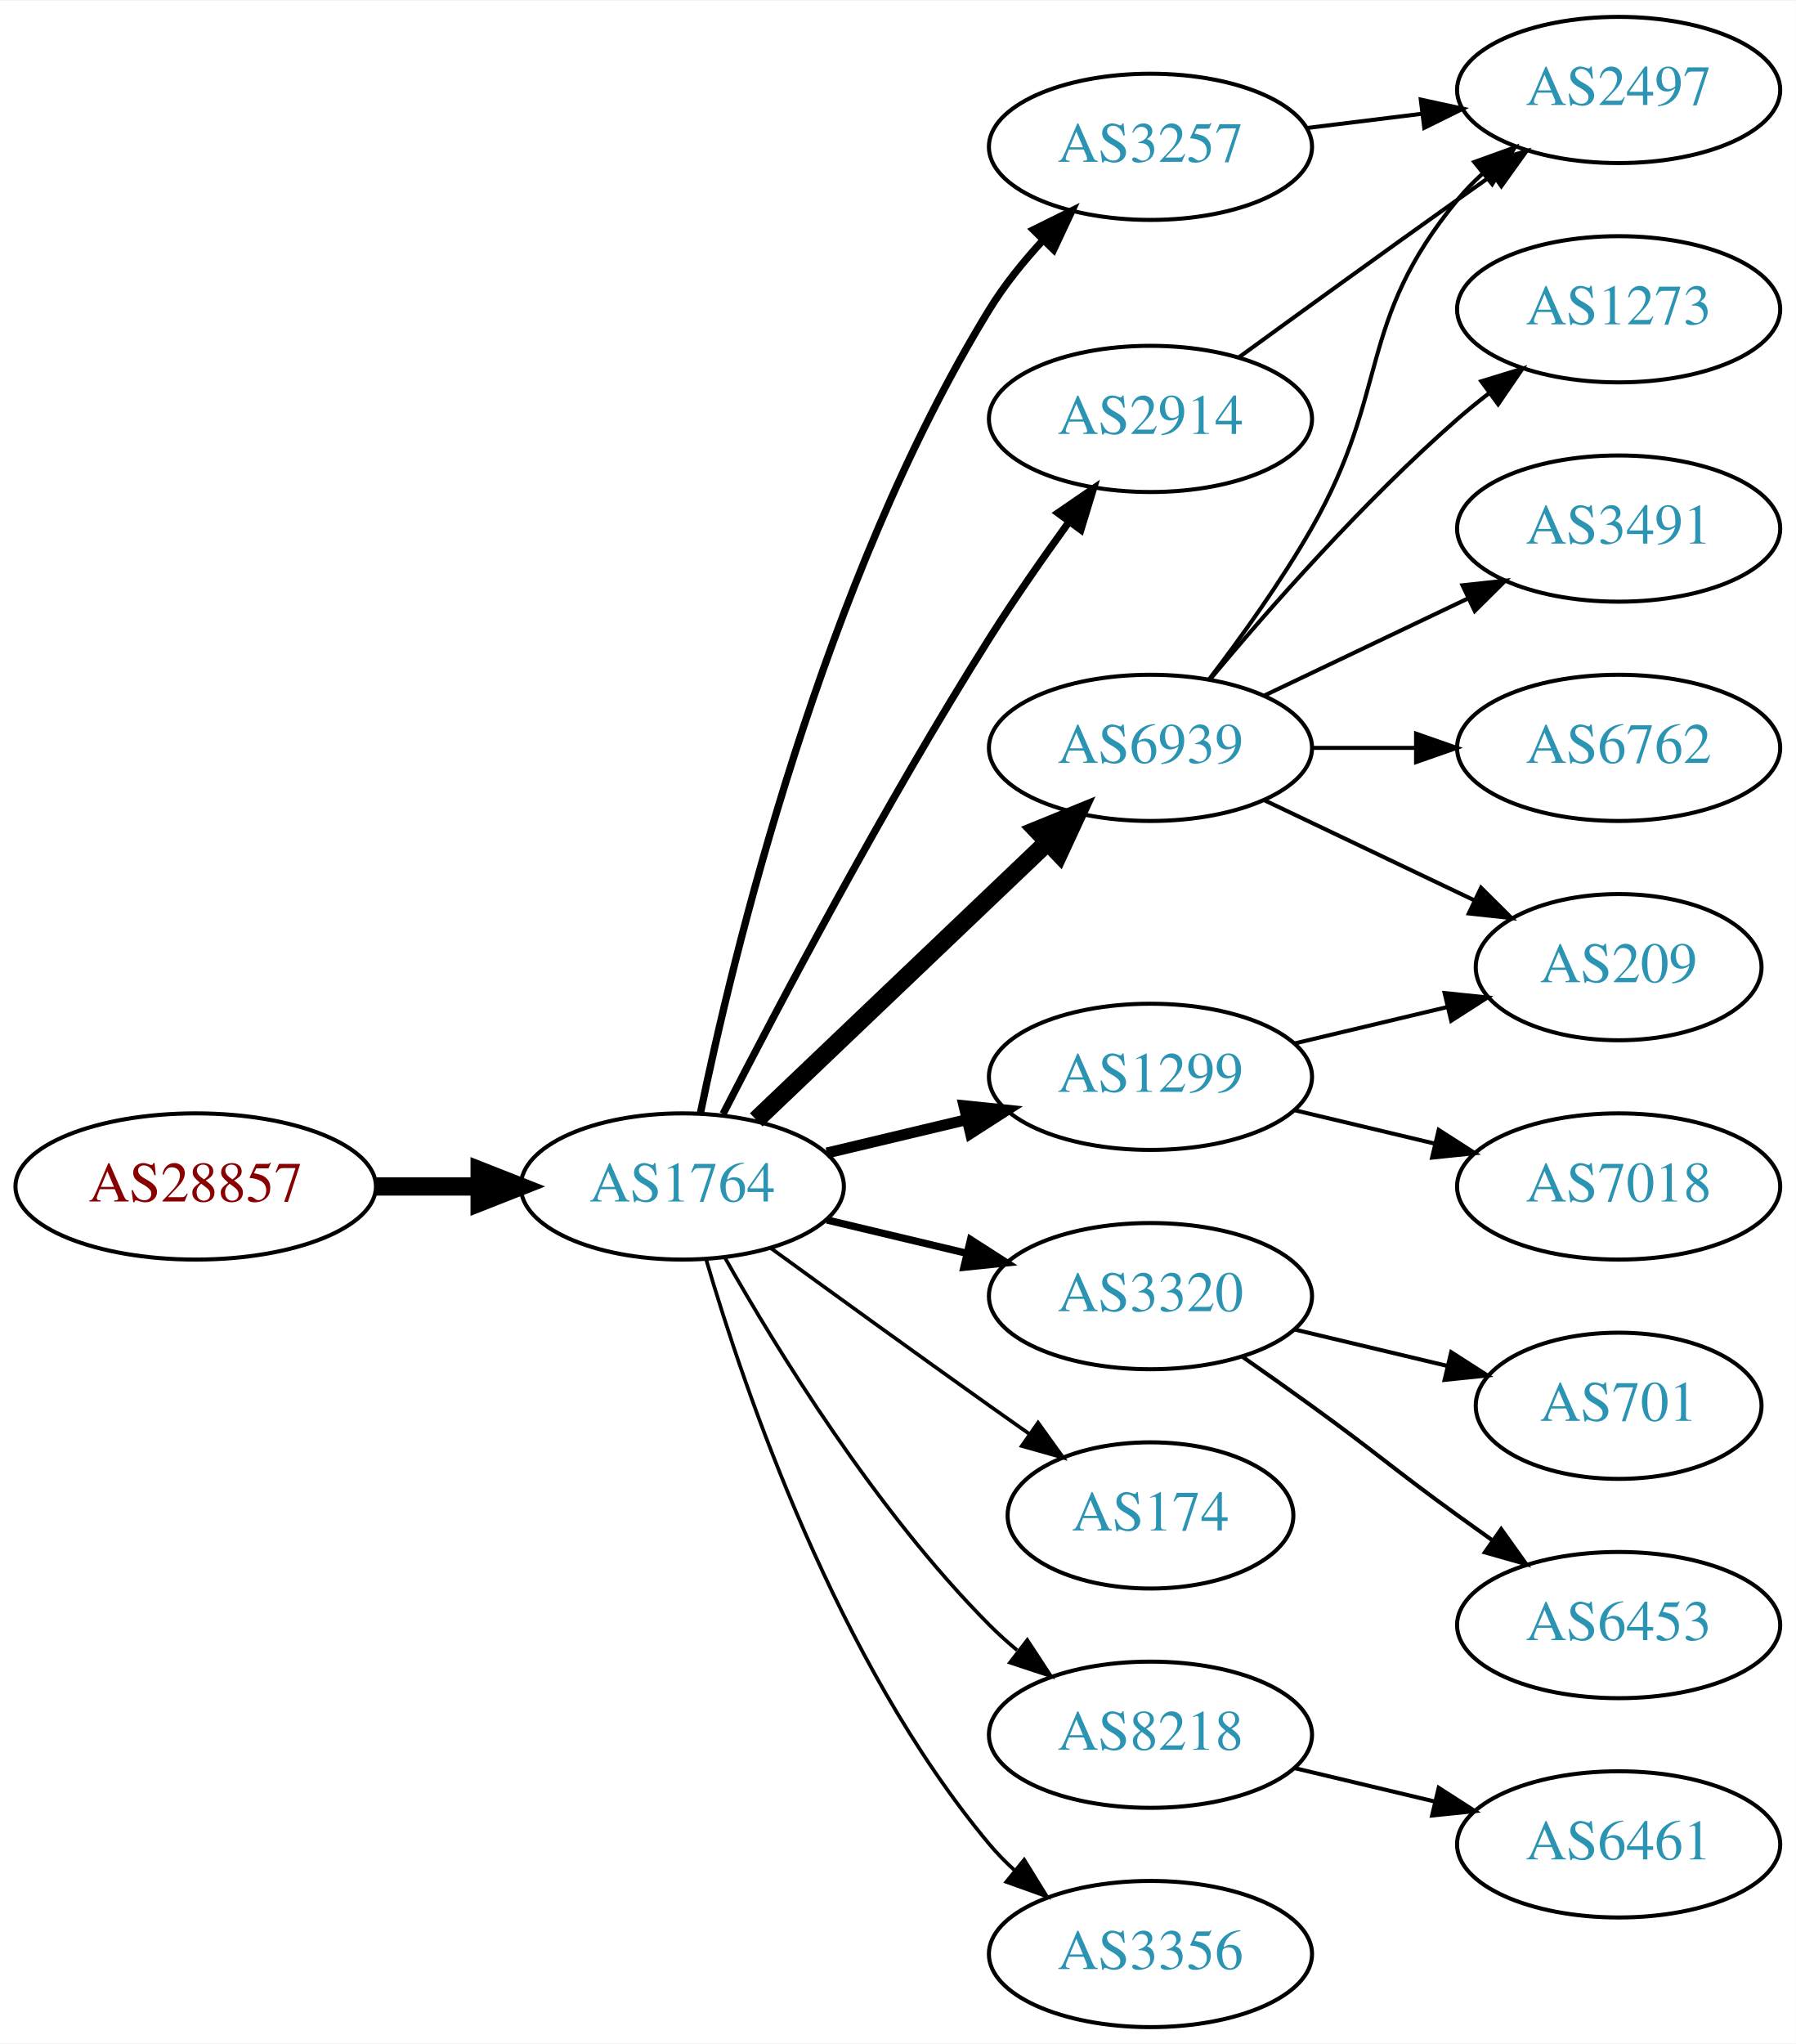
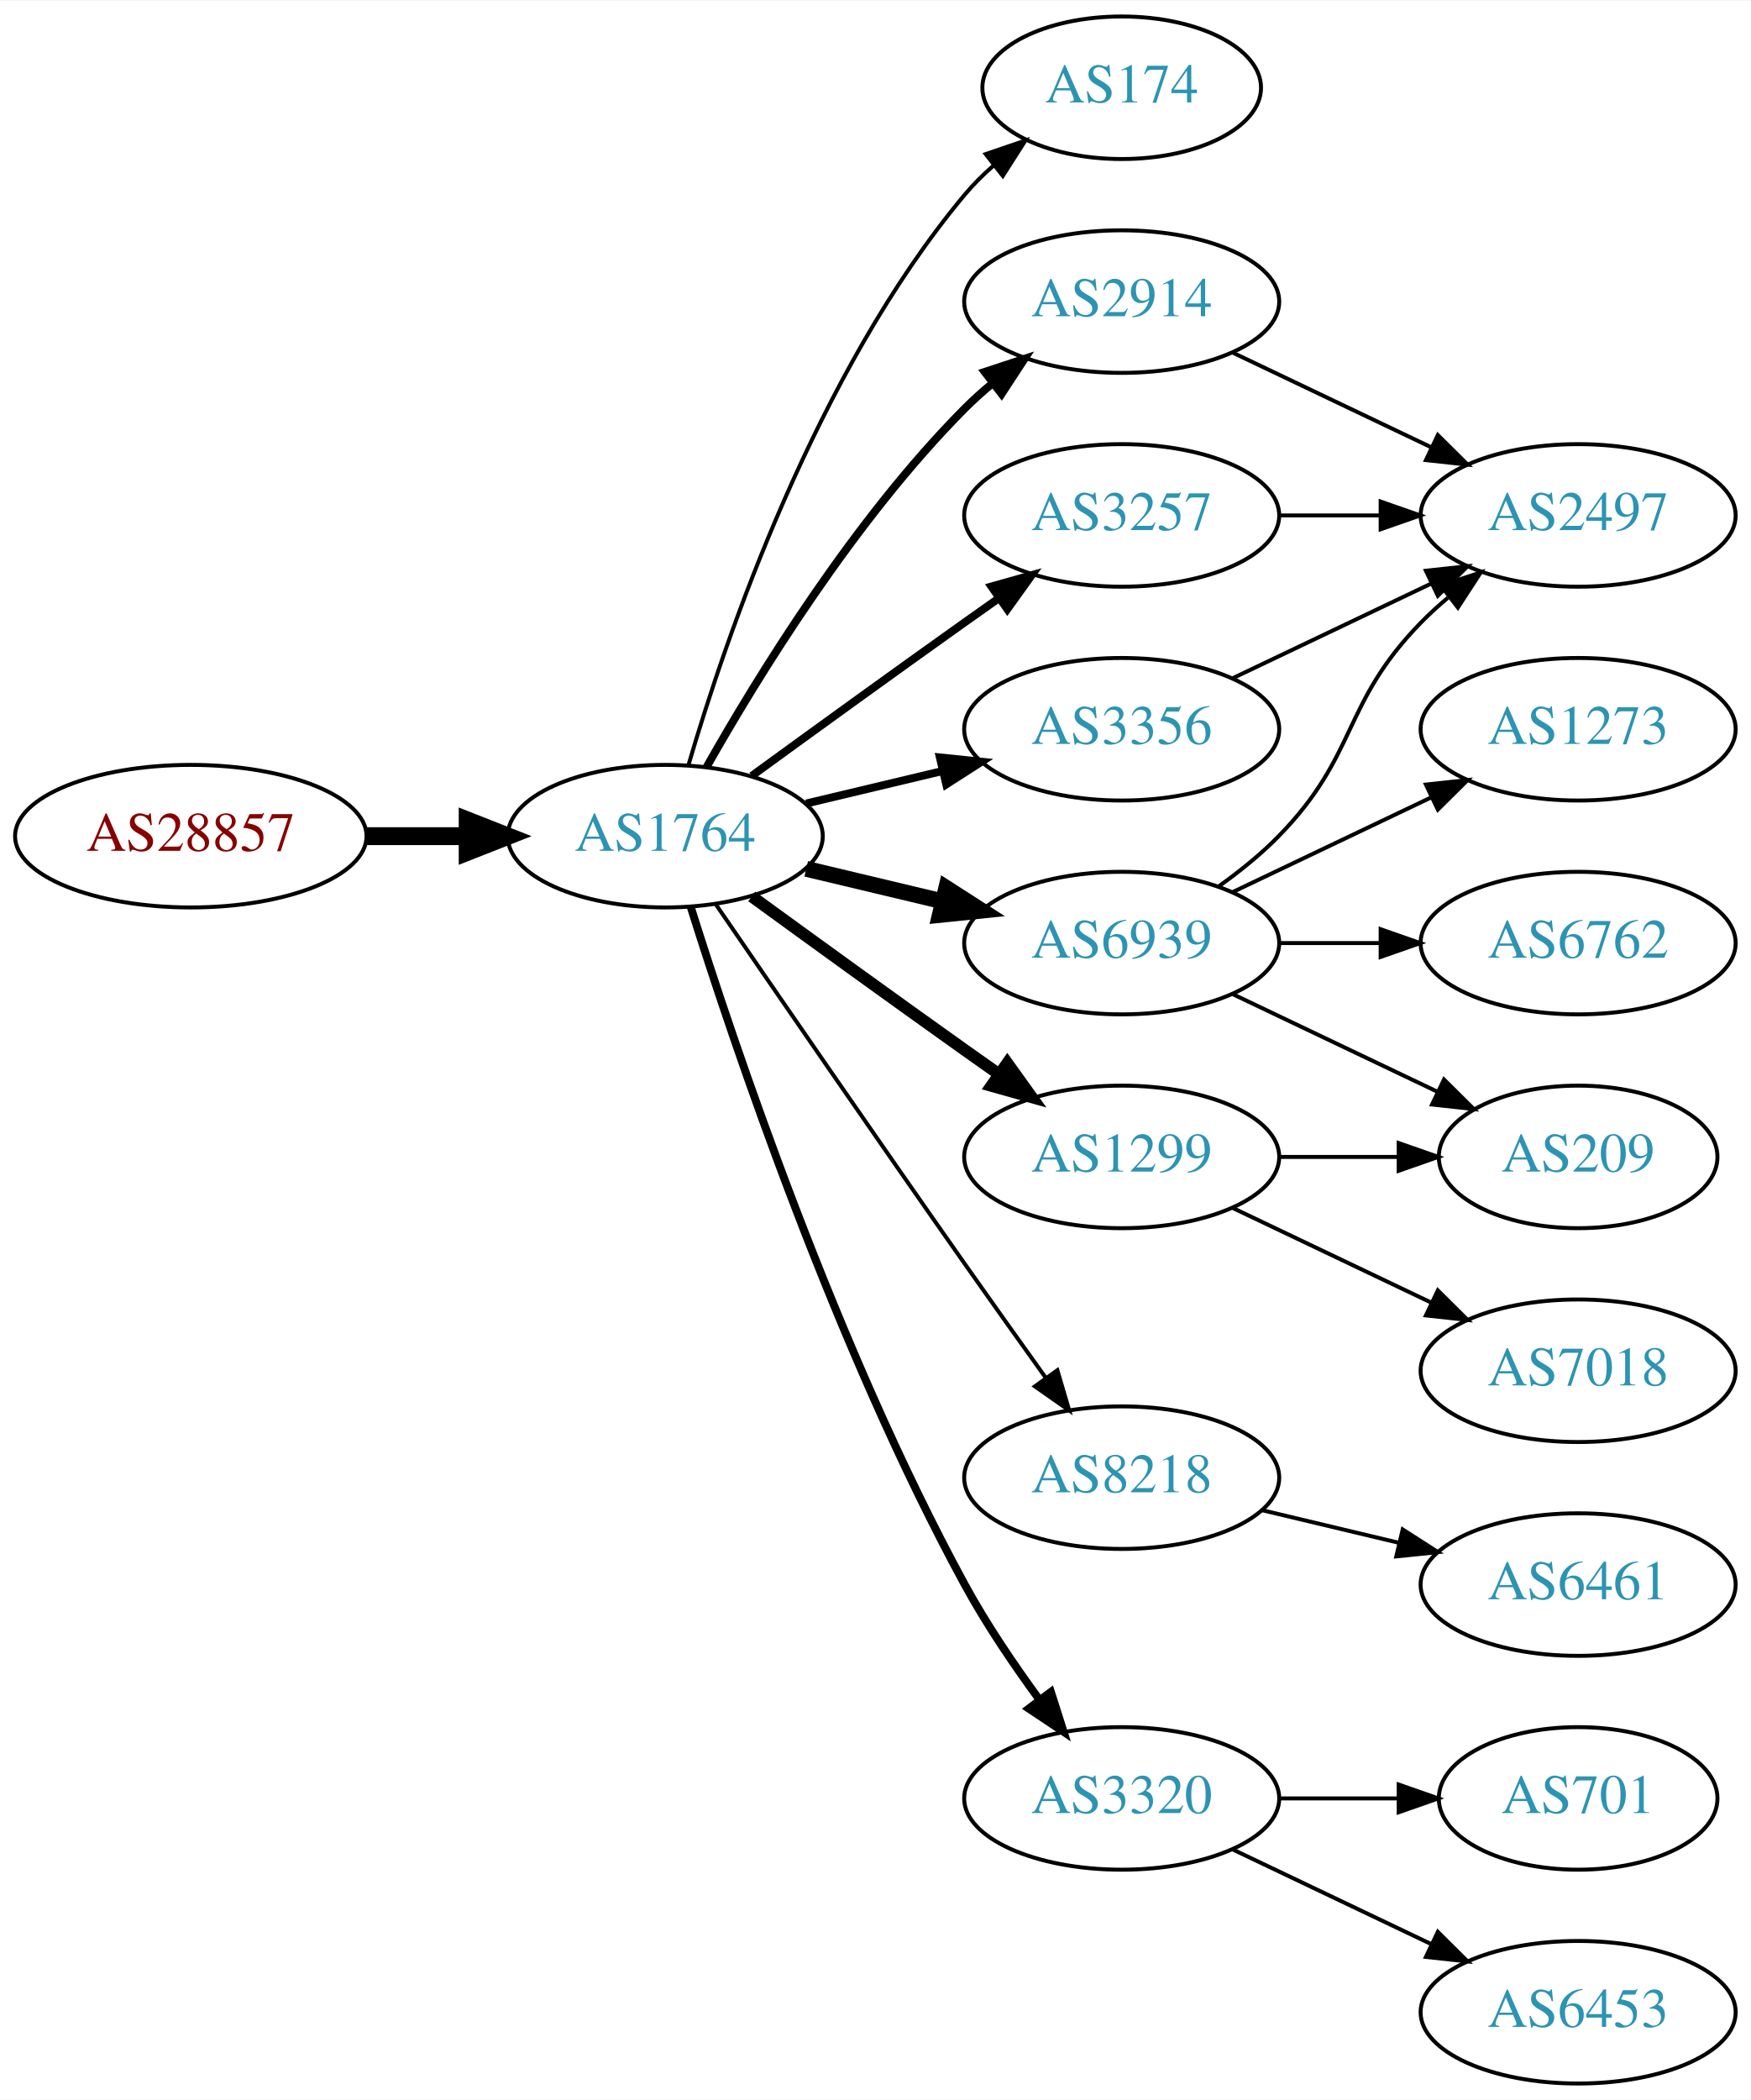
- <svg xmlns="http://www.w3.org/2000/svg" xmlns:xlink="http://www.w3.org/1999/xlink" width="442pt" height="503pt" viewBox="0.00 0.00 442.27 503.00">
-   <g id="graph0" class="graph" transform="scale(1 1) rotate(0) translate(4 499)">
-     <polygon fill="white" stroke="none" points="-4,4 -4,-499 438.271,-499 438.271,4 -4,4" />
+ <svg xmlns="http://www.w3.org/2000/svg" xmlns:xlink="http://www.w3.org/1999/xlink" width="442pt" height="530pt" viewBox="0.00 0.00 442.27 530.00">
+   <g id="graph0" class="graph" transform="scale(1 1) rotate(0) translate(4 526)">
+     <polygon fill="white" stroke="none" points="-4,4 -4,-526 438.271,-526 438.271,4 -4,4" />
    <g id="node1" class="node">
      <g id="a_node1">
        <a xlink:href="/asn/28857" xlink:title="AS28857 ~ DXC Technology Austria GmbH [AT]">
-           <ellipse fill="#ffffff" stroke="black" cx="44.196" cy="-207" rx="44.393" ry="18" />
-           <text text-anchor="middle" x="44.196" y="-203.3" font-family="Times,serif" font-size="14.00" fill="#880000">AS28857</text>
+           <ellipse fill="#ffffff" stroke="black" cx="44.196" cy="-315" rx="44.393" ry="18" />
+           <text text-anchor="middle" x="44.196" y="-311.3" font-family="Times,serif" font-size="14.00" fill="#880000">AS28857</text>
        </a>
      </g>
    </g>
    <g id="node2" class="node">
      <g id="a_node2">
        <a xlink:href="/asn/1764" xlink:title="AS1764 ~ NEXTLAYER-AS [AT]">
-           <ellipse fill="#ffffff" stroke="black" cx="164.039" cy="-207" rx="39.794" ry="18" />
-           <text text-anchor="middle" x="164.039" y="-203.3" font-family="Times,serif" font-size="14.00" fill="#2c94b3">AS1764</text>
+           <ellipse fill="#ffffff" stroke="black" cx="164.039" cy="-315" rx="39.794" ry="18" />
+           <text text-anchor="middle" x="164.039" y="-311.3" font-family="Times,serif" font-size="14.00" fill="#2c94b3">AS1764</text>
        </a>
      </g>
    </g>
    <g id="edge1" class="edge">
-       <path fill="none" stroke="black" stroke-width="4.5" d="M88.407,-207C96.72,-207 105.482,-207 113.965,-207" />
-       <polygon fill="black" stroke="black" stroke-width="4.5" points="114.123,-210.938 124.123,-207 114.123,-203.063 114.123,-210.938" />
+       <path fill="none" stroke="black" stroke-width="4.5" d="M88.407,-315C96.72,-315 105.482,-315 113.965,-315" />
+       <polygon fill="black" stroke="black" stroke-width="4.5" points="114.123,-318.938 124.123,-315 114.123,-311.063 114.123,-318.938" />
    </g>
    <g id="node3" class="node">
      <g id="a_node3">
-         <a xlink:href="/asn/3257" xlink:title="AS3257 ~ GTT [DE]">
-           <ellipse fill="#ffffff" stroke="black" cx="279.332" cy="-463" rx="39.794" ry="18" />
-           <text text-anchor="middle" x="279.332" y="-459.3" font-family="Times,serif" font-size="14.00" fill="#2c94b3">AS3257</text>
+         <a xlink:href="/asn/174" xlink:title="AS174 ~ Cogent Communications [US]">
+           <ellipse fill="#ffffff" stroke="black" cx="279.332" cy="-504" rx="35.194" ry="18" />
+           <text text-anchor="middle" x="279.332" y="-500.3" font-family="Times,serif" font-size="14.00" fill="#2c94b3">AS174</text>
        </a>
      </g>
    </g>
    <g id="edge2" class="edge">
-       <path fill="none" stroke="black" stroke-width="1.8" d="M168.469,-224.928C176.411,-263.449 198.592,-356.046 239.685,-423 243.35,-428.972 248.043,-434.772 252.885,-440.018" />
-       <polygon fill="black" stroke="black" stroke-width="1.8" points="250.487,-442.571 259.986,-447.263 255.486,-437.671 250.487,-442.571" />
+       <path fill="none" stroke="black" d="M169.913,-333.002C179.227,-364.844 202.043,-431.981 239.685,-477 241.838,-479.574 244.292,-482.017 246.896,-484.303" />
+       <polygon fill="black" stroke="black" points="244.98,-487.249 255.007,-490.672 249.303,-481.743 244.98,-487.249" />
    </g>
    <g id="node4" class="node">
      <g id="a_node4">
-         <a xlink:href="/asn/6939" xlink:title="AS6939 ~ Hurricane Electric LLC [US]">
-           <ellipse fill="#ffffff" stroke="black" cx="279.332" cy="-315" rx="39.794" ry="18" />
-           <text text-anchor="middle" x="279.332" y="-311.3" font-family="Times,serif" font-size="14.00" fill="#2c94b3">AS6939</text>
+         <a xlink:href="/asn/3356" xlink:title="AS3356 ~ Level 3 Parent, LLC [US]">
+           <ellipse fill="#ffffff" stroke="black" cx="279.332" cy="-342" rx="39.794" ry="18" />
+           <text text-anchor="middle" x="279.332" y="-338.3" font-family="Times,serif" font-size="14.00" fill="#2c94b3">AS3356</text>
        </a>
      </g>
    </g>
    <g id="edge3" class="edge">
-       <path fill="none" stroke="black" stroke-width="4.5" d="M182.245,-223.403C201.321,-241.587 232.241,-271.063 253.838,-291.651" />
-       <polygon fill="black" stroke="black" stroke-width="4.5" points="251.379,-294.747 261.334,-298.797 256.813,-289.047 251.379,-294.747" />
+       <path fill="none" stroke="black" stroke-width="2" d="M199.646,-323.248C210.517,-325.838 222.671,-328.735 234.114,-331.462" />
+       <polygon fill="black" stroke="black" stroke-width="2" points="233.397,-334.889 243.936,-333.803 235.02,-328.08 233.397,-334.889" />
    </g>
    <g id="node5" class="node">
      <g id="a_node5">
+         <a xlink:href="/asn/2914" xlink:title="AS2914 ~ NTT America, Inc. [US]">
+           <ellipse fill="#ffffff" stroke="black" cx="279.332" cy="-450" rx="39.794" ry="18" />
+           <text text-anchor="middle" x="279.332" y="-446.3" font-family="Times,serif" font-size="14.00" fill="#2c94b3">AS2914</text>
+         </a>
+       </g>
+     </g>
+     <g id="edge4" class="edge">
+       <path fill="none" stroke="black" stroke-width="2" d="M174.498,-332.49C187.28,-355.096 211.712,-394.886 239.685,-423 241.796,-425.121 244.092,-427.188 246.477,-429.171" />
+       <polygon fill="black" stroke="black" stroke-width="2" points="244.73,-432.242 254.793,-435.556 248.993,-426.69 244.73,-432.242" />
+     </g>
+     <g id="node6" class="node">
+       <g id="a_node6">
+         <a xlink:href="/asn/6939" xlink:title="AS6939 ~ Hurricane Electric LLC [US]">
+           <ellipse fill="#ffffff" stroke="black" cx="279.332" cy="-288" rx="39.794" ry="18" />
+           <text text-anchor="middle" x="279.332" y="-284.3" font-family="Times,serif" font-size="14.00" fill="#2c94b3">AS6939</text>
+         </a>
+       </g>
+     </g>
+     <g id="edge5" class="edge">
+       <path fill="none" stroke="black" stroke-width="4" d="M199.646,-306.752C210.517,-304.162 222.671,-301.265 234.114,-298.538" />
+       <polygon fill="black" stroke="black" stroke-width="4" points="235.02,-301.92 243.936,-296.197 233.397,-295.111 235.02,-301.92" />
+     </g>
+     <g id="node7" class="node">
+       <g id="a_node7">
+         <a xlink:href="/asn/3257" xlink:title="AS3257 ~ GTT [DE]">
+           <ellipse fill="#ffffff" stroke="black" cx="279.332" cy="-396" rx="39.794" ry="18" />
+           <text text-anchor="middle" x="279.332" y="-392.3" font-family="Times,serif" font-size="14.00" fill="#2c94b3">AS3257</text>
+         </a>
+       </g>
+     </g>
+     <g id="edge6" class="edge">
+       <path fill="none" stroke="black" stroke-width="2" d="M185.887,-330.222C200.821,-341.091 221.435,-356.025 239.685,-369 242.506,-371.005 245.449,-373.085 248.397,-375.159" />
+       <polygon fill="black" stroke="black" stroke-width="2" points="246.424,-378.05 256.621,-380.926 250.443,-372.319 246.424,-378.05" />
+     </g>
+     <g id="node8" class="node">
+       <g id="a_node8">
+         <a xlink:href="/asn/8218" xlink:title="AS8218 ~ legacy Neotelecoms [FR]">
+           <ellipse fill="#ffffff" stroke="black" cx="279.332" cy="-153" rx="39.794" ry="18" />
+           <text text-anchor="middle" x="279.332" y="-149.3" font-family="Times,serif" font-size="14.00" fill="#2c94b3">AS8218</text>
+         </a>
+       </g>
+     </g>
+     <g id="edge7" class="edge">
+       <path fill="none" stroke="black" d="M176.846,-297.731C191.489,-276.358 217.262,-238.88 239.685,-207 246.32,-197.567 253.67,-187.261 260.164,-178.205" />
+       <polygon fill="black" stroke="black" points="263.085,-180.138 266.076,-169.974 257.399,-176.054 263.085,-180.138" />
+     </g>
+     <g id="node9" class="node">
+       <g id="a_node9">
        <a xlink:href="/asn/1299" xlink:title="AS1299 ~ Telia Carrier [EU]">
          <ellipse fill="#ffffff" stroke="black" cx="279.332" cy="-234" rx="39.794" ry="18" />
          <text text-anchor="middle" x="279.332" y="-230.3" font-family="Times,serif" font-size="14.00" fill="#2c94b3">AS1299</text>
        </a>
      </g>
    </g>
-     <g id="edge4" class="edge">
-       <path fill="none" stroke="black" stroke-width="2.7" d="M199.646,-215.248C210.517,-217.838 222.671,-220.735 234.114,-223.462" />
-       <polygon fill="black" stroke="black" stroke-width="2.7" points="233.397,-226.889 243.936,-225.803 235.02,-220.08 233.397,-226.889" />
-     </g>
-     <g id="node6" class="node">
-       <g id="a_node6">
-         <a xlink:href="/asn/3320" xlink:title="AS3320 ~ DTAG [DE]">
-           <ellipse fill="#ffffff" stroke="black" cx="279.332" cy="-180" rx="39.794" ry="18" />
-           <text text-anchor="middle" x="279.332" y="-176.3" font-family="Times,serif" font-size="14.00" fill="#2c94b3">AS3320</text>
-         </a>
-       </g>
-     </g>
-     <g id="edge5" class="edge">
-       <path fill="none" stroke="black" stroke-width="1.8" d="M199.646,-198.752C210.517,-196.162 222.671,-193.265 234.114,-190.538" />
-       <polygon fill="black" stroke="black" stroke-width="1.8" points="235.02,-193.92 243.936,-188.197 233.397,-187.111 235.02,-193.92" />
-     </g>
-     <g id="node7" class="node">
-       <g id="a_node7">
-         <a xlink:href="/asn/8218" xlink:title="AS8218 ~ legacy Neotelecoms [FR]">
-           <ellipse fill="#ffffff" stroke="black" cx="279.332" cy="-72" rx="39.794" ry="18" />
-           <text text-anchor="middle" x="279.332" y="-68.3" font-family="Times,serif" font-size="14.00" fill="#2c94b3">AS8218</text>
-         </a>
-       </g>
-     </g>
-     <g id="edge6" class="edge">
-       <path fill="none" stroke="black" stroke-width="0.9" d="M174.498,-189.51C187.28,-166.904 211.712,-127.114 239.685,-99 241.796,-96.879 244.092,-94.812 246.477,-92.829" />
-       <polygon fill="black" stroke="black" stroke-width="0.9" points="248.993,-95.31 254.793,-86.444 244.73,-89.758 248.993,-95.31" />
-     </g>
-     <g id="node8" class="node">
-       <g id="a_node8">
-         <a xlink:href="/asn/174" xlink:title="AS174 ~ Cogent Communications [US]">
-           <ellipse fill="#ffffff" stroke="black" cx="279.332" cy="-126" rx="35.194" ry="18" />
-           <text text-anchor="middle" x="279.332" y="-122.3" font-family="Times,serif" font-size="14.00" fill="#2c94b3">AS174</text>
-         </a>
-       </g>
-     </g>
-     <g id="edge7" class="edge">
-       <path fill="none" stroke="black" stroke-width="0.9" d="M185.887,-191.778C200.821,-180.909 221.435,-165.975 239.685,-153 242.895,-150.718 246.264,-148.339 249.619,-145.982" />
-       <polygon fill="black" stroke="black" stroke-width="0.9" points="251.647,-148.834 257.83,-140.23 247.631,-143.101 251.647,-148.834" />
-     </g>
-     <g id="node9" class="node">
-       <g id="a_node9">
-         <a xlink:href="/asn/2914" xlink:title="AS2914 ~ NTT America, Inc. [US]">
-           <ellipse fill="#ffffff" stroke="black" cx="279.332" cy="-396" rx="39.794" ry="18" />
-           <text text-anchor="middle" x="279.332" y="-392.3" font-family="Times,serif" font-size="14.00" fill="#2c94b3">AS2914</text>
-         </a>
-       </g>
-     </g>
    <g id="edge8" class="edge">
-       <path fill="none" stroke="black" stroke-width="1.8" d="M174.065,-224.852C187.501,-251.055 213.95,-301.237 239.685,-342 245.748,-351.604 252.868,-361.813 259.333,-370.739" />
-       <polygon fill="black" stroke="black" stroke-width="1.8" points="256.54,-372.848 265.276,-378.843 262.185,-368.709 256.54,-372.848" />
+       <path fill="none" stroke="black" stroke-width="3" d="M185.887,-299.778C200.821,-288.909 221.435,-273.975 239.685,-261 242.506,-258.995 245.449,-256.915 248.397,-254.841" />
+       <polygon fill="black" stroke="black" stroke-width="3" points="250.443,-257.681 256.621,-249.074 246.424,-251.95 250.443,-257.681" />
    </g>
    <g id="node10" class="node">
      <g id="a_node10">
-         <a xlink:href="/asn/3356" xlink:title="AS3356 ~ Level 3 Parent, LLC [US]">
-           <ellipse fill="#ffffff" stroke="black" cx="279.332" cy="-18" rx="39.794" ry="18" />
-           <text text-anchor="middle" x="279.332" y="-14.3" font-family="Times,serif" font-size="14.00" fill="#2c94b3">AS3356</text>
+         <a xlink:href="/asn/3320" xlink:title="AS3320 ~ DTAG [DE]">
+           <ellipse fill="#ffffff" stroke="black" cx="279.332" cy="-72" rx="39.794" ry="18" />
+           <text text-anchor="middle" x="279.332" y="-68.3" font-family="Times,serif" font-size="14.00" fill="#2c94b3">AS3320</text>
        </a>
      </g>
    </g>
    <g id="edge9" class="edge">
-       <path fill="none" stroke="black" stroke-width="0.9" d="M169.913,-188.998C179.227,-157.156 202.043,-90.019 239.685,-45 241.555,-42.763 243.654,-40.626 245.88,-38.604" />
-       <polygon fill="black" stroke="black" stroke-width="0.9" points="248.227,-41.208 253.799,-32.196 243.823,-35.766 248.227,-41.208" />
-     </g>
-     <g id="node14" class="node">
-       <g id="a_node14">
-         <a xlink:href="/asn/2497" xlink:title="AS2497 ~ Internet Initiative Japan Inc. [JP]">
-           <ellipse fill="#ffffff" stroke="black" cx="394.625" cy="-477" rx="39.794" ry="18" />
-           <text text-anchor="middle" x="394.625" y="-473.3" font-family="Times,serif" font-size="14.00" fill="#2c94b3">AS2497</text>
-         </a>
-       </g>
-     </g>
-     <g id="edge19" class="edge">
-       <path fill="none" stroke="black" d="M317.742,-467.623C326.83,-468.746 336.667,-469.962 346.152,-471.134" />
-       <polygon fill="black" stroke="black" points="345.9,-474.629 356.254,-472.382 346.758,-467.682 345.9,-474.629" />
+       <path fill="none" stroke="black" stroke-width="2" d="M170.46,-297.159C181.231,-262.854 207.122,-185.797 239.685,-126 245.117,-116.026 252.091,-105.731 258.617,-96.84" />
+       <polygon fill="black" stroke="black" stroke-width="2" points="261.45,-98.895 264.67,-88.802 255.858,-94.684 261.45,-98.895" />
    </g>
    <g id="node11" class="node">
      <g id="a_node11">
-         <a xlink:href="/asn/3491" xlink:title="AS3491 ~ PCCW Global, Inc. [US]">
-           <ellipse fill="#ffffff" stroke="black" cx="394.625" cy="-369" rx="39.794" ry="18" />
-           <text text-anchor="middle" x="394.625" y="-365.3" font-family="Times,serif" font-size="14.00" fill="#2c94b3">AS3491</text>
-         </a>
-       </g>
+         <a xlink:href="/asn/2497" xlink:title="AS2497 ~ Internet Initiative Japan Inc. [JP]">
+           <ellipse fill="#ffffff" stroke="black" cx="394.625" cy="-396" rx="39.794" ry="18" />
+           <text text-anchor="middle" x="394.625" y="-392.3" font-family="Times,serif" font-size="14.00" fill="#2c94b3">AS2497</text>
+         </a>
+       </g>
+     </g>
+     <g id="edge21" class="edge">
+       <path fill="none" stroke="black" d="M307.468,-354.934C322.462,-362.081 341.283,-371.052 357.506,-378.785" />
+       <polygon fill="black" stroke="black" points="356.177,-382.028 366.71,-383.171 359.188,-375.709 356.177,-382.028" />
    </g>
    <g id="edge10" class="edge">
-       <path fill="none" stroke="black" d="M307.468,-327.934C322.462,-335.081 341.283,-344.052 357.506,-351.785" />
-       <polygon fill="black" stroke="black" points="356.177,-355.028 366.71,-356.171 359.188,-348.709 356.177,-355.028" />
+       <path fill="none" stroke="black" d="M307.468,-437.066C322.462,-429.919 341.283,-420.948 357.506,-413.215" />
+       <polygon fill="black" stroke="black" points="359.188,-416.291 366.71,-408.829 356.177,-409.972 359.188,-416.291" />
+     </g>
+     <g id="edge11" class="edge">
+       <path fill="none" stroke="black" d="M303.926,-302.389C309.182,-306.148 314.513,-310.437 318.978,-315 339.151,-335.617 334.806,-348.383 354.978,-369 357.071,-371.139 359.354,-373.218 361.731,-375.21" />
+       <polygon fill="black" stroke="black" points="359.974,-378.275 370.031,-381.611 364.249,-372.732 359.974,-378.275" />
    </g>
    <g id="node12" class="node">
      <g id="a_node12">
        <a xlink:href="/asn/209" xlink:title="AS209 ~ CenturyLink Communications, LLC [US]">
-           <ellipse fill="#ffffff" stroke="black" cx="394.625" cy="-261" rx="35.194" ry="18" />
-           <text text-anchor="middle" x="394.625" y="-257.3" font-family="Times,serif" font-size="14.00" fill="#2c94b3">AS209</text>
-         </a>
-       </g>
-     </g>
-     <g id="edge11" class="edge">
-       <path fill="none" stroke="black" d="M307.468,-302.066C322.9,-294.71 342.385,-285.423 358.92,-277.541" />
-       <polygon fill="black" stroke="black" points="360.741,-280.551 368.262,-273.089 357.729,-274.232 360.741,-280.551" />
+           <ellipse fill="#ffffff" stroke="black" cx="394.625" cy="-234" rx="35.194" ry="18" />
+           <text text-anchor="middle" x="394.625" y="-230.3" font-family="Times,serif" font-size="14.00" fill="#2c94b3">AS209</text>
+         </a>
+       </g>
+     </g>
+     <g id="edge12" class="edge">
+       <path fill="none" stroke="black" d="M307.468,-275.066C322.9,-267.71 342.385,-258.423 358.92,-250.541" />
+       <polygon fill="black" stroke="black" points="360.741,-253.551 368.262,-246.089 357.729,-247.232 360.741,-253.551" />
    </g>
    <g id="node13" class="node">
      <g id="a_node13">
+         <a xlink:href="/asn/1273" xlink:title="AS1273 ~ Vodafone Group PLC [EU]">
+           <ellipse fill="#ffffff" stroke="black" cx="394.625" cy="-342" rx="39.794" ry="18" />
+           <text text-anchor="middle" x="394.625" y="-338.3" font-family="Times,serif" font-size="14.00" fill="#2c94b3">AS1273</text>
+         </a>
+       </g>
+     </g>
+     <g id="edge13" class="edge">
+       <path fill="none" stroke="black" d="M307.468,-300.934C322.462,-308.081 341.283,-317.052 357.506,-324.785" />
+       <polygon fill="black" stroke="black" points="356.177,-328.028 366.71,-329.171 359.188,-321.709 356.177,-328.028" />
+     </g>
+     <g id="node14" class="node">
+       <g id="a_node14">
        <a xlink:href="/asn/6762" xlink:title="AS6762 ~ TELECOM ITALIA SPARKLE S.p.A. [IT]">
-           <ellipse fill="#ffffff" stroke="black" cx="394.625" cy="-315" rx="39.794" ry="18" />
-           <text text-anchor="middle" x="394.625" y="-311.3" font-family="Times,serif" font-size="14.00" fill="#2c94b3">AS6762</text>
-         </a>
-       </g>
-     </g>
-     <g id="edge12" class="edge">
-       <path fill="none" stroke="black" d="M319.004,-315C327.207,-315 335.971,-315 344.503,-315" />
-       <polygon fill="black" stroke="black" points="344.742,-318.5 354.742,-315 344.742,-311.5 344.742,-318.5" />
-     </g>
-     <g id="edge13" class="edge">
-       <path fill="none" stroke="black" d="M293.793,-331.913C301.686,-342.27 311.535,-355.992 318.978,-369 338.543,-403.194 329.913,-419.606 354.978,-450 356.833,-452.25 358.92,-454.396 361.139,-456.424" />
-       <polygon fill="black" stroke="black" points="359.075,-459.256 369.044,-462.844 363.488,-453.823 359.075,-459.256" />
+           <ellipse fill="#ffffff" stroke="black" cx="394.625" cy="-288" rx="39.794" ry="18" />
+           <text text-anchor="middle" x="394.625" y="-284.3" font-family="Times,serif" font-size="14.00" fill="#2c94b3">AS6762</text>
+         </a>
+       </g>
+     </g>
+     <g id="edge14" class="edge">
+       <path fill="none" stroke="black" d="M319.004,-288C327.207,-288 335.971,-288 344.503,-288" />
+       <polygon fill="black" stroke="black" points="344.742,-291.5 354.742,-288 344.742,-284.5 344.742,-291.5" />
+     </g>
+     <g id="edge15" class="edge">
+       <path fill="none" stroke="black" d="M319.004,-396C327.207,-396 335.971,-396 344.503,-396" />
+       <polygon fill="black" stroke="black" points="344.742,-399.5 354.742,-396 344.742,-392.5 344.742,-399.5" />
    </g>
    <g id="node15" class="node">
      <g id="a_node15">
-         <a xlink:href="/asn/1273" xlink:title="AS1273 ~ Vodafone Group PLC [EU]">
-           <ellipse fill="#ffffff" stroke="black" cx="394.625" cy="-423" rx="39.794" ry="18" />
-           <text text-anchor="middle" x="394.625" y="-419.3" font-family="Times,serif" font-size="14.00" fill="#2c94b3">AS1273</text>
-         </a>
-       </g>
-     </g>
-     <g id="edge14" class="edge">
-       <path fill="none" stroke="black" d="M293.962,-331.817C308.244,-348.929 331.791,-375.745 354.978,-396 357.444,-398.154 360.082,-400.294 362.78,-402.372" />
-       <polygon fill="black" stroke="black" points="360.805,-405.264 370.934,-408.37 364.953,-399.625 360.805,-405.264" />
-     </g>
-     <g id="edge15" class="edge">
-       <path fill="none" stroke="black" d="M314.939,-242.248C326.733,-245.058 340.038,-248.229 352.306,-251.153" />
-       <polygon fill="black" stroke="black" points="351.772,-254.624 362.311,-253.537 353.394,-247.814 351.772,-254.624" />
+         <a xlink:href="/asn/6461" xlink:title="AS6461 ~ Zayo Bandwidth [US]">
+           <ellipse fill="#ffffff" stroke="black" cx="394.625" cy="-126" rx="39.794" ry="18" />
+           <text text-anchor="middle" x="394.625" y="-122.3" font-family="Times,serif" font-size="14.00" fill="#2c94b3">AS6461</text>
+         </a>
+       </g>
+     </g>
+     <g id="edge16" class="edge">
+       <path fill="none" stroke="black" d="M314.939,-144.752C325.81,-142.162 337.964,-139.265 349.407,-136.538" />
+       <polygon fill="black" stroke="black" points="350.313,-139.92 359.229,-134.197 348.69,-133.111 350.313,-139.92" />
+     </g>
+     <g id="edge17" class="edge">
+       <path fill="none" stroke="black" d="M319.004,-234C328.709,-234 339.2,-234 349.163,-234" />
+       <polygon fill="black" stroke="black" points="349.299,-237.5 359.299,-234 349.299,-230.5 349.299,-237.5" />
    </g>
    <g id="node16" class="node">
      <g id="a_node16">
        <a xlink:href="/asn/7018" xlink:title="AS7018 ~ AT&amp;T Services, Inc. [US]">
-           <ellipse fill="#ffffff" stroke="black" cx="394.625" cy="-207" rx="39.794" ry="18" />
-           <text text-anchor="middle" x="394.625" y="-203.3" font-family="Times,serif" font-size="14.00" fill="#2c94b3">AS7018</text>
-         </a>
-       </g>
-     </g>
-     <g id="edge16" class="edge">
-       <path fill="none" stroke="black" d="M314.939,-225.752C325.81,-223.162 337.964,-220.265 349.407,-217.538" />
-       <polygon fill="black" stroke="black" points="350.313,-220.92 359.229,-215.197 348.69,-214.111 350.313,-220.92" />
+           <ellipse fill="#ffffff" stroke="black" cx="394.625" cy="-180" rx="39.794" ry="18" />
+           <text text-anchor="middle" x="394.625" y="-176.3" font-family="Times,serif" font-size="14.00" fill="#2c94b3">AS7018</text>
+         </a>
+       </g>
+     </g>
+     <g id="edge18" class="edge">
+       <path fill="none" stroke="black" d="M307.468,-221.066C322.462,-213.919 341.283,-204.948 357.506,-197.215" />
+       <polygon fill="black" stroke="black" points="359.188,-200.291 366.71,-192.829 356.177,-193.972 359.188,-200.291" />
    </g>
    <g id="node17" class="node">
      <g id="a_node17">
-         <a xlink:href="/asn/6453" xlink:title="AS6453 ~ TATA COMMUNICATIONS (AMERICA) INC [US]">
-           <ellipse fill="#ffffff" stroke="black" cx="394.625" cy="-99" rx="39.794" ry="18" />
-           <text text-anchor="middle" x="394.625" y="-95.3" font-family="Times,serif" font-size="14.00" fill="#2c94b3">AS6453</text>
-         </a>
-       </g>
-     </g>
-     <g id="edge17" class="edge">
-       <path fill="none" stroke="black" d="M302.089,-164.991C307.623,-161.121 313.542,-156.936 318.978,-153 335.178,-141.271 338.778,-137.729 354.978,-126 357.781,-123.971 360.712,-121.875 363.653,-119.79" />
-       <polygon fill="black" stroke="black" points="365.704,-122.627 371.868,-114.009 361.675,-116.903 365.704,-122.627" />
+         <a xlink:href="/asn/701" xlink:title="AS701 ~ UUNET [US]">
+           <ellipse fill="#ffffff" stroke="black" cx="394.625" cy="-72" rx="35.194" ry="18" />
+           <text text-anchor="middle" x="394.625" y="-68.3" font-family="Times,serif" font-size="14.00" fill="#2c94b3">AS701</text>
+         </a>
+       </g>
+     </g>
+     <g id="edge19" class="edge">
+       <path fill="none" stroke="black" d="M319.004,-72C328.709,-72 339.2,-72 349.163,-72" />
+       <polygon fill="black" stroke="black" points="349.299,-75.5 359.299,-72 349.299,-68.5 349.299,-75.5" />
    </g>
    <g id="node18" class="node">
      <g id="a_node18">
-         <a xlink:href="/asn/701" xlink:title="AS701 ~ UUNET [US]">
-           <ellipse fill="#ffffff" stroke="black" cx="394.625" cy="-153" rx="35.194" ry="18" />
-           <text text-anchor="middle" x="394.625" y="-149.3" font-family="Times,serif" font-size="14.00" fill="#2c94b3">AS701</text>
-         </a>
-       </g>
-     </g>
-     <g id="edge18" class="edge">
-       <path fill="none" stroke="black" d="M314.939,-171.752C326.733,-168.942 340.038,-165.771 352.306,-162.847" />
-       <polygon fill="black" stroke="black" points="353.394,-166.186 362.311,-160.463 351.772,-159.376 353.394,-166.186" />
-     </g>
-     <g id="node19" class="node">
-       <g id="a_node19">
-         <a xlink:href="/asn/6461" xlink:title="AS6461 ~ Zayo Bandwidth [US]">
-           <ellipse fill="#ffffff" stroke="black" cx="394.625" cy="-45" rx="39.794" ry="18" />
-           <text text-anchor="middle" x="394.625" y="-41.3" font-family="Times,serif" font-size="14.00" fill="#2c94b3">AS6461</text>
+         <a xlink:href="/asn/6453" xlink:title="AS6453 ~ TATA COMMUNICATIONS (AMERICA) INC [US]">
+           <ellipse fill="#ffffff" stroke="black" cx="394.625" cy="-18" rx="39.794" ry="18" />
+           <text text-anchor="middle" x="394.625" y="-14.3" font-family="Times,serif" font-size="14.00" fill="#2c94b3">AS6453</text>
        </a>
      </g>
    </g>
    <g id="edge20" class="edge">
-       <path fill="none" stroke="black" d="M314.939,-63.752C325.81,-61.162 337.964,-58.265 349.407,-55.538" />
-       <polygon fill="black" stroke="black" points="350.313,-58.92 359.229,-53.197 348.69,-52.111 350.313,-58.92" />
-     </g>
-     <g id="edge21" class="edge">
-       <path fill="none" stroke="black" d="M301.18,-411.222C316.114,-422.091 336.727,-437.025 354.978,-450 357.799,-452.005 360.742,-454.085 363.69,-456.159" />
-       <polygon fill="black" stroke="black" points="361.717,-459.05 371.914,-461.926 365.736,-453.319 361.717,-459.05" />
+       <path fill="none" stroke="black" d="M307.468,-59.066C322.462,-51.919 341.283,-42.948 357.506,-35.215" />
+       <polygon fill="black" stroke="black" points="359.188,-38.291 366.71,-30.829 356.177,-31.972 359.188,-38.291" />
    </g>
  </g>
</svg>
